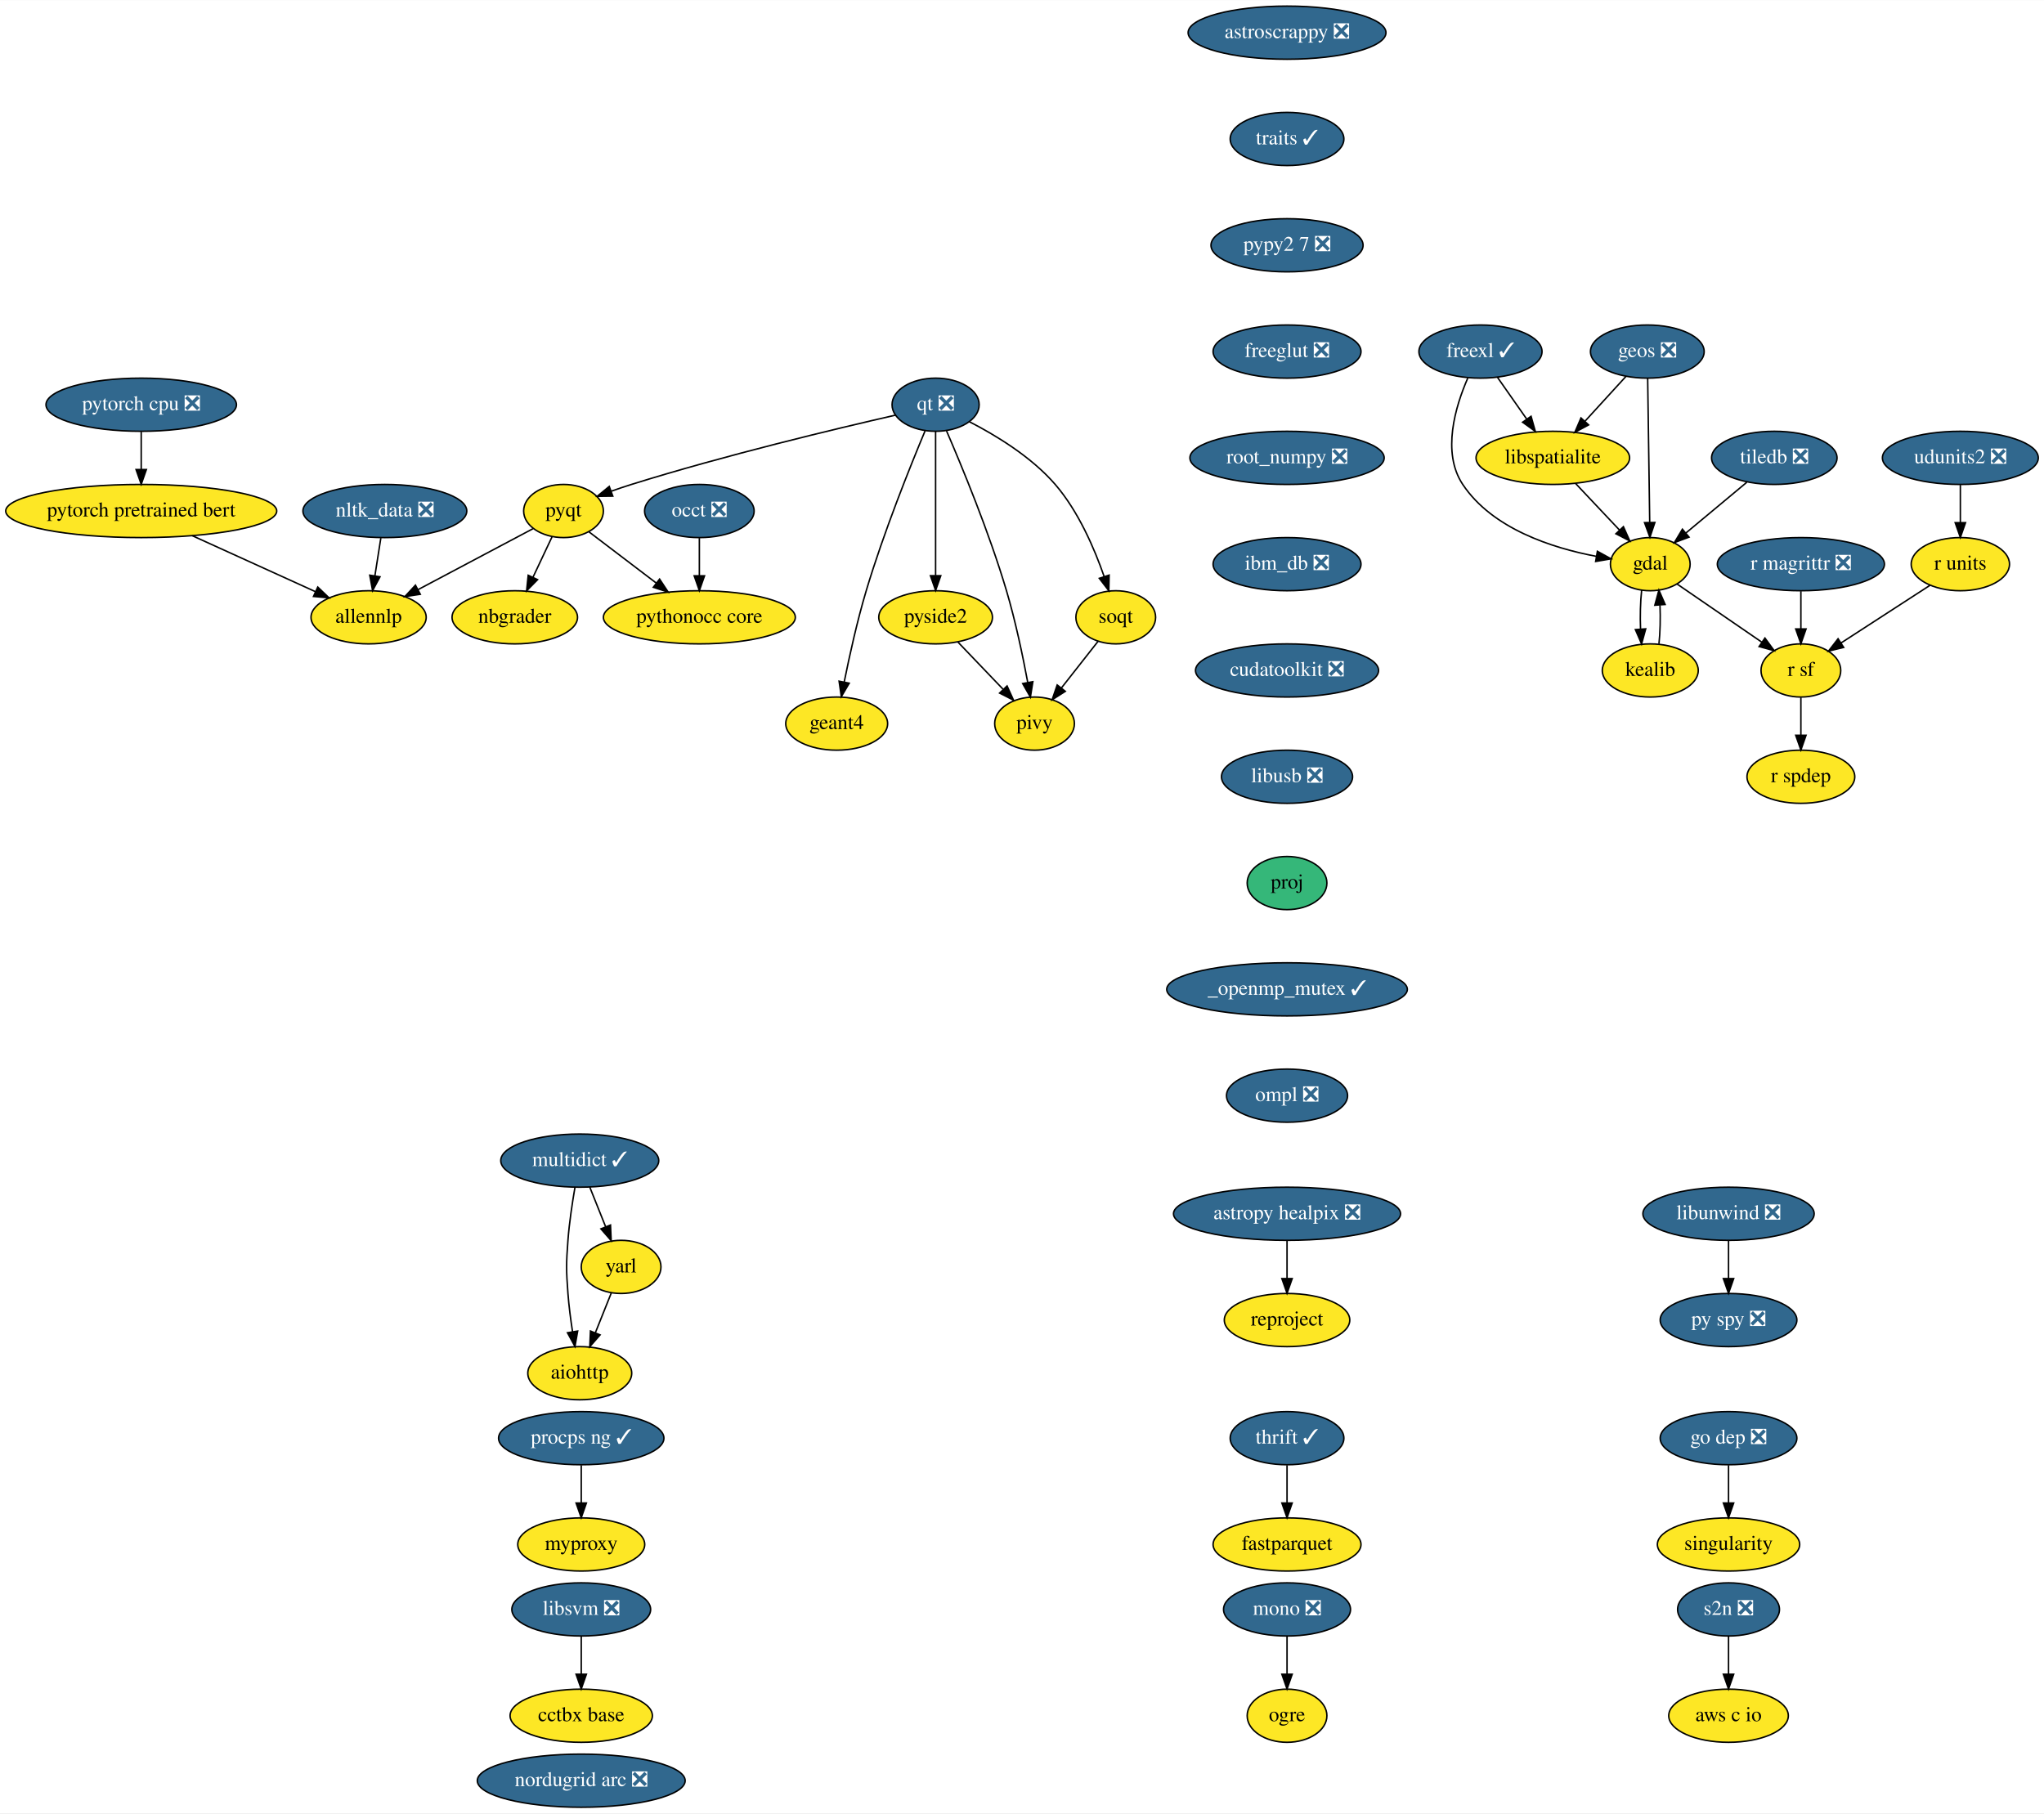
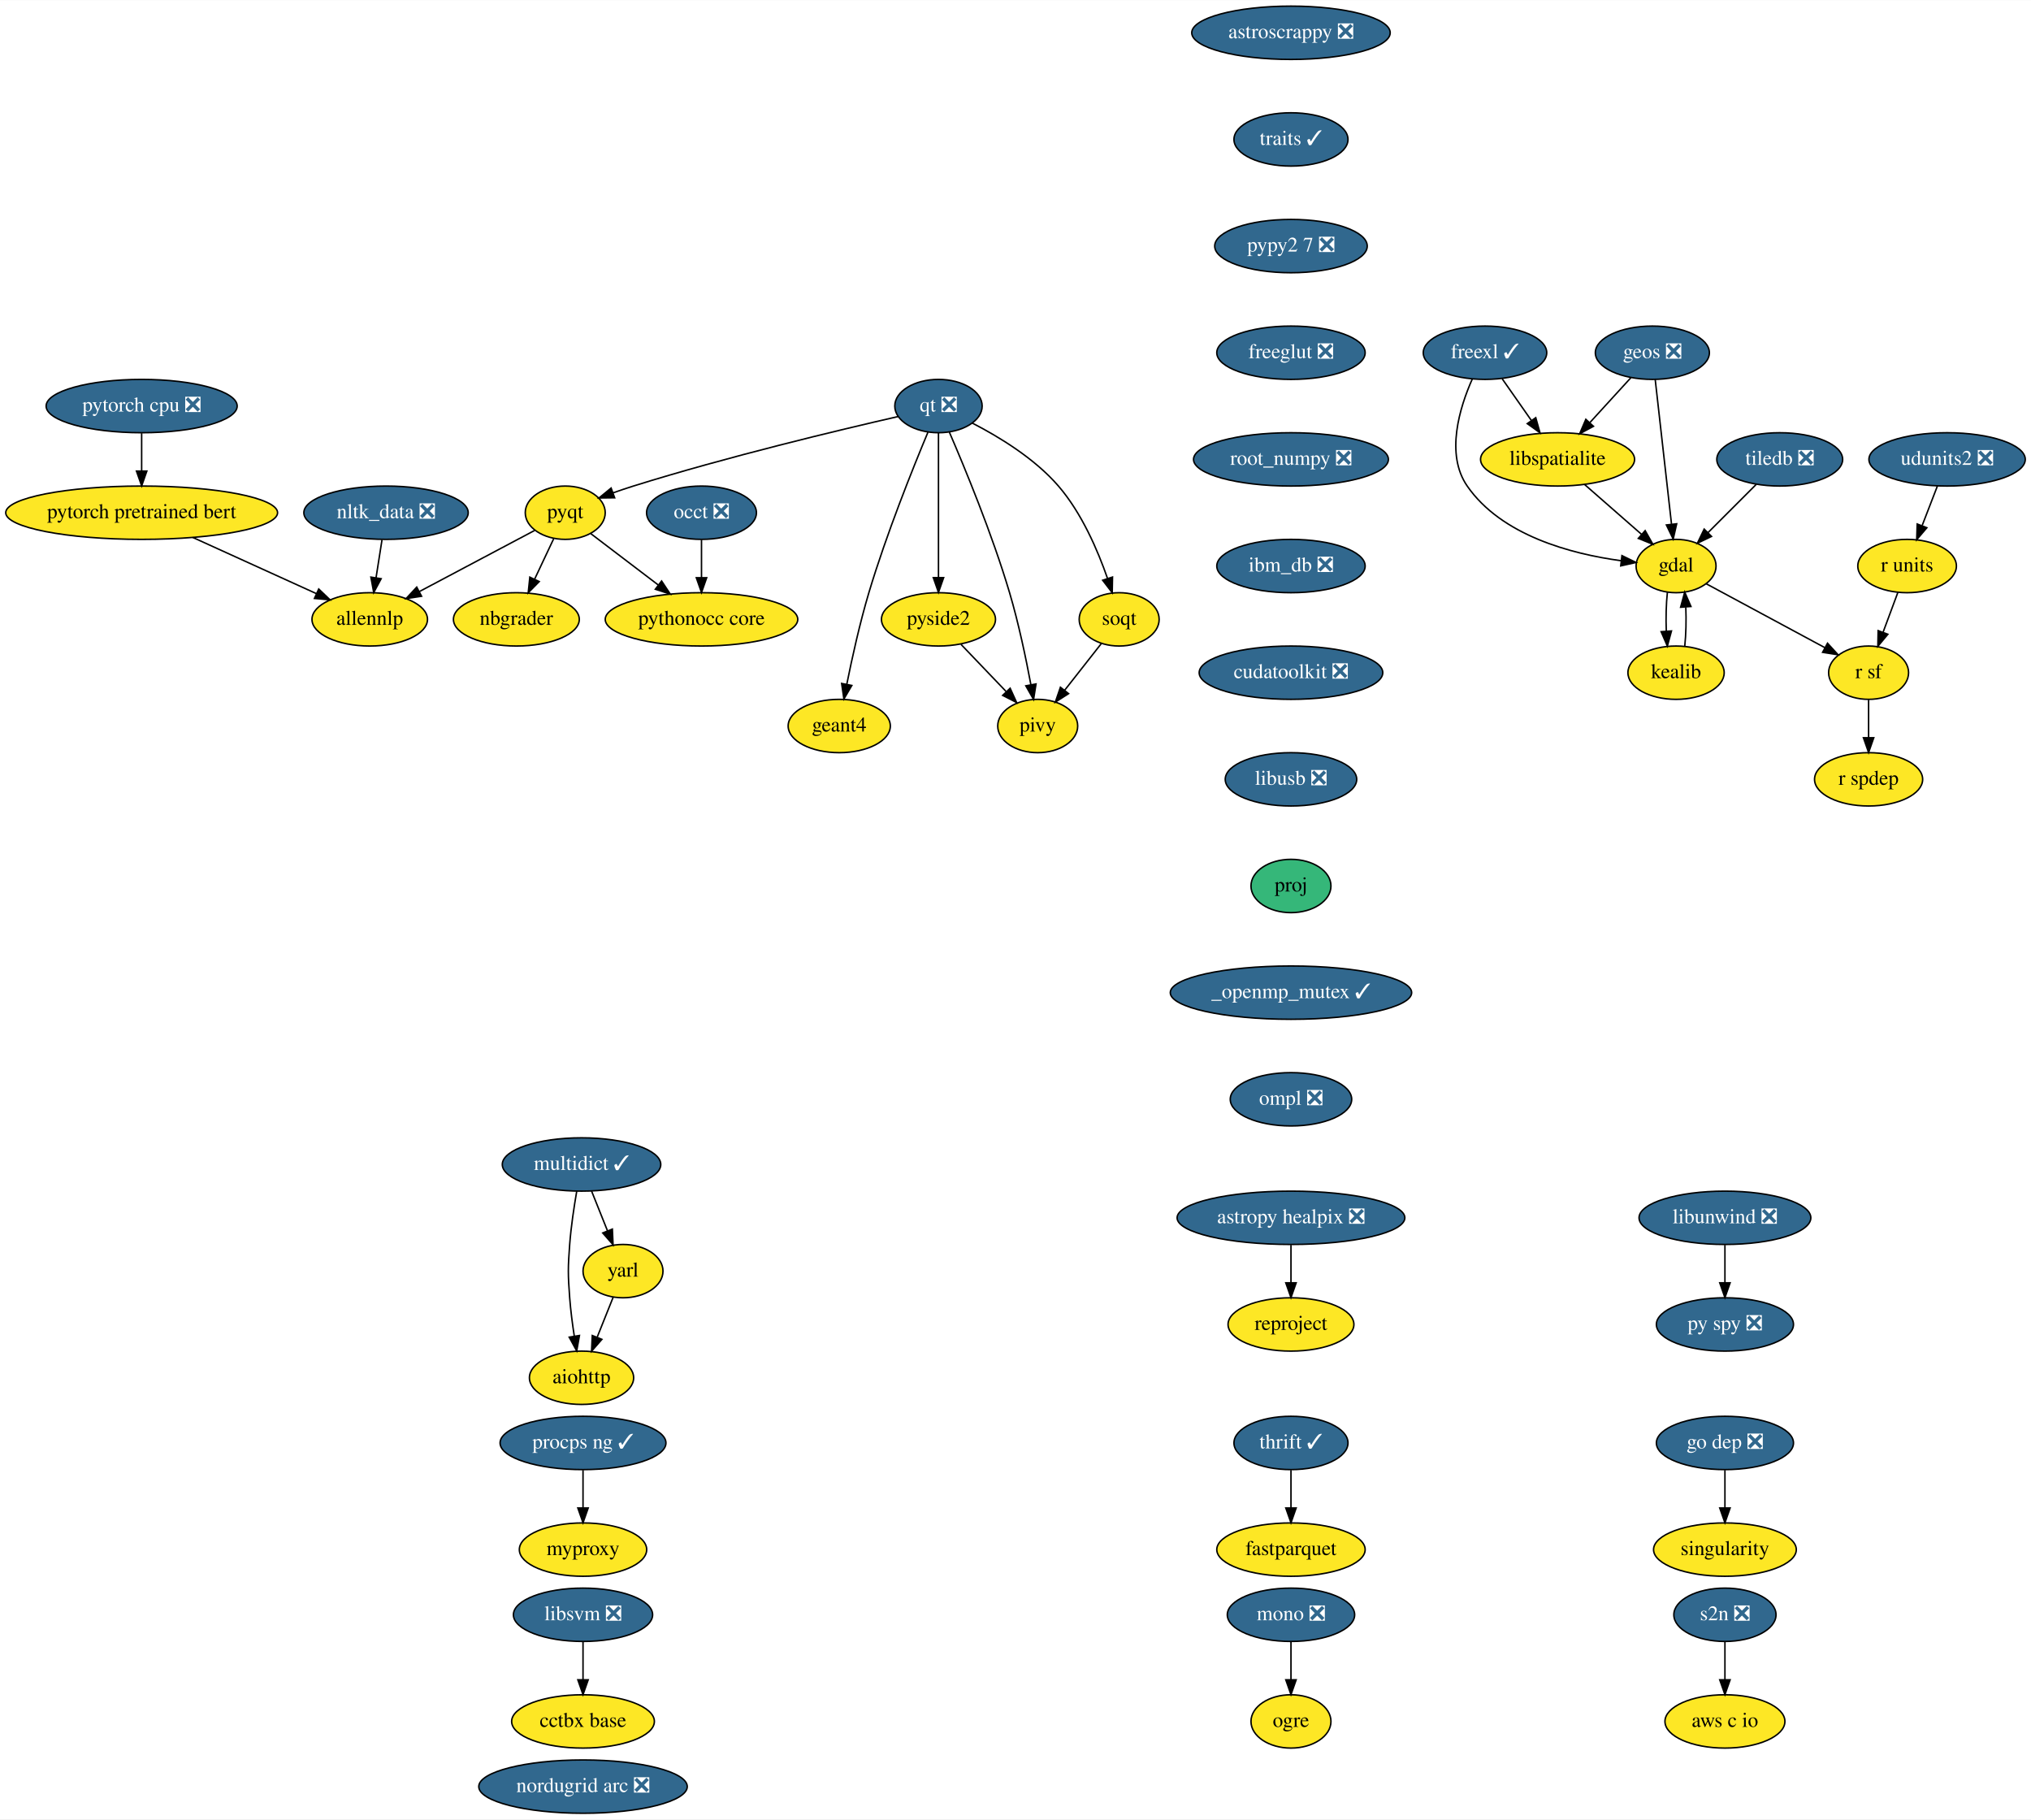
- <svg xmlns="http://www.w3.org/2000/svg" xmlns:xlink="http://www.w3.org/1999/xlink" width="1384pt" height="1228pt" viewBox="0.00 0.00 1384.29 1228.00">
+ <svg xmlns="http://www.w3.org/2000/svg" xmlns:xlink="http://www.w3.org/1999/xlink" width="1371pt" height="1228pt" viewBox="0.00 0.00 1371.29 1228.00">
  <g id="graph0" class="graph" transform="scale(1 1) rotate(0) translate(4 1224)">
-     <polygon fill="white" stroke="transparent" points="-4,4 -4,-1224 1380.29,-1224 1380.29,4 -4,4" />
+     <polygon fill="white" stroke="transparent" points="-4,4 -4,-1224 1367.29,-1224 1367.29,4 -4,4" />
    <g id="node1" class="node">
      <g id="a_node1">
        <a xlink:href="https://github.com/conda-forge/aiohttp-feedstock" xlink:title="aiohttp">
          <ellipse fill="#fde725" stroke="black" cx="388.64" cy="-294" rx="35.19" ry="18" />
          <text text-anchor="middle" x="388.64" y="-290.3" font-family="Times,serif" font-size="14.00">aiohttp</text>
        </a>
      </g>
    </g>
    <g id="node2" class="node">
      <g id="a_node2">
        <a xlink:href="https://github.com/conda-forge/astropy-healpix-feedstock/pull/15" xlink:title="astropy healpix ❎">
          <ellipse fill="#31688e" stroke="black" cx="867.64" cy="-402" rx="76.89" ry="18" />
          <text text-anchor="middle" x="867.64" y="-398.3" font-family="Times,serif" font-size="14.00" fill="white">astropy healpix ❎</text>
        </a>
      </g>
    </g>
    <g id="node3" class="node">
      <g id="a_node3">
        <a xlink:href="https://github.com/conda-forge/reproject-feedstock" xlink:title="reproject">
          <ellipse fill="#fde725" stroke="black" cx="867.64" cy="-330" rx="42.49" ry="18" />
          <text text-anchor="middle" x="867.64" y="-326.3" font-family="Times,serif" font-size="14.00">reproject</text>
        </a>
      </g>
    </g>
    <g id="edge1" class="edge">
      <path fill="none" stroke="black" d="M867.64,-383.7C867.64,-375.98 867.64,-366.71 867.64,-358.11" />
      <polygon fill="black" stroke="black" points="871.14,-358.1 867.64,-348.1 864.14,-358.1 871.14,-358.1" />
    </g>
    <g id="node4" class="node">
      <g id="a_node4">
        <a xlink:href="https://github.com/conda-forge/astroscrappy-feedstock/pull/11" xlink:title="astroscrappy ❎">
          <ellipse fill="#31688e" stroke="black" cx="867.64" cy="-1202" rx="67" ry="18" />
          <text text-anchor="middle" x="867.64" y="-1198.3" font-family="Times,serif" font-size="14.00" fill="white">astroscrappy ❎</text>
        </a>
      </g>
    </g>
    <g id="node5" class="node">
      <g id="a_node5">
        <a xlink:href="https://github.com/conda-forge/traits-feedstock/pull/24" xlink:title="traits ✓">
          <ellipse fill="#31688e" stroke="black" cx="867.64" cy="-1130" rx="38.5" ry="18" />
          <text text-anchor="middle" x="867.64" y="-1126.3" font-family="Times,serif" font-size="14.00" fill="white">traits ✓</text>
        </a>
      </g>
    </g>
-     <g id="node34" class="node">
-       <g id="a_node34">
+     <g id="node33" class="node">
+       <g id="a_node33">
        <a xlink:href="https://github.com/conda-forge/pypy2.7-feedstock/pull/3" xlink:title="pypy2 7 ❎">
          <ellipse fill="#31688e" stroke="black" cx="867.64" cy="-1058" rx="51.5" ry="18" />
          <text text-anchor="middle" x="867.64" y="-1054.3" font-family="Times,serif" font-size="14.00" fill="white">pypy2 7 ❎</text>
        </a>
      </g>
    </g>
    <g id="node6" class="node">
      <g id="a_node6">
        <a xlink:href="https://github.com/conda-forge/fastparquet-feedstock" xlink:title="fastparquet">
          <ellipse fill="#fde725" stroke="black" cx="867.64" cy="-178" rx="50.09" ry="18" />
          <text text-anchor="middle" x="867.64" y="-174.3" font-family="Times,serif" font-size="14.00">fastparquet</text>
        </a>
      </g>
    </g>
    <g id="node7" class="node">
      <g id="a_node7">
        <a xlink:href="https://github.com/conda-forge/freexl-feedstock/pull/22" xlink:title="freexl ✓">
          <ellipse fill="#31688e" stroke="black" cx="998.64" cy="-986" rx="41.69" ry="18" />
          <text text-anchor="middle" x="998.64" y="-982.3" font-family="Times,serif" font-size="14.00" fill="white">freexl ✓</text>
        </a>
      </g>
    </g>
    <g id="node8" class="node">
      <g id="a_node8">
        <a xlink:href="https://github.com/conda-forge/gdal-feedstock" xlink:title="gdal">
-           <ellipse fill="#fde725" stroke="black" cx="1113.64" cy="-842" rx="27" ry="18" />
-           <text text-anchor="middle" x="1113.64" y="-838.3" font-family="Times,serif" font-size="14.00">gdal</text>
+           <ellipse fill="#fde725" stroke="black" cx="1127.64" cy="-842" rx="27" ry="18" />
+           <text text-anchor="middle" x="1127.64" y="-838.3" font-family="Times,serif" font-size="14.00">gdal</text>
        </a>
      </g>
    </g>
    <g id="edge3" class="edge">
-       <path fill="none" stroke="black" d="M990.06,-968.07C981.71,-948.94 972.21,-917.67 986.64,-896 1006.61,-866.03 1047.09,-852.98 1077.01,-847.31" />
-       <polygon fill="black" stroke="black" points="1077.82,-850.72 1087.1,-845.6 1076.65,-843.82 1077.82,-850.72" />
+       <path fill="none" stroke="black" d="M990.08,-968.31C981.56,-949.13 971.73,-917.53 986.64,-896 1009.81,-862.53 1056.94,-850.17 1090.31,-845.62" />
+       <polygon fill="black" stroke="black" points="1091.1,-849.05 1100.62,-844.4 1090.28,-842.1 1091.1,-849.05" />
    </g>
    <g id="node9" class="node">
      <g id="a_node9">
        <a xlink:href="https://github.com/conda-forge/libspatialite-feedstock" xlink:title="libspatialite">
          <ellipse fill="#fde725" stroke="black" cx="1047.64" cy="-914" rx="52" ry="18" />
          <text text-anchor="middle" x="1047.64" y="-910.3" font-family="Times,serif" font-size="14.00">libspatialite</text>
        </a>
      </g>
    </g>
    <g id="edge4" class="edge">
      <path fill="none" stroke="black" d="M1010.25,-968.41C1016.15,-959.99 1023.43,-949.58 1030,-940.2" />
      <polygon fill="black" stroke="black" points="1032.91,-942.16 1035.77,-931.96 1027.17,-938.14 1032.91,-942.16" />
    </g>
    <g id="node10" class="node">
      <g id="a_node10">
        <a xlink:href="https://github.com/conda-forge/kealib-feedstock" xlink:title="kealib">
-           <ellipse fill="#fde725" stroke="black" cx="1113.64" cy="-770" rx="32.5" ry="18" />
-           <text text-anchor="middle" x="1113.64" y="-766.3" font-family="Times,serif" font-size="14.00">kealib</text>
+           <ellipse fill="#fde725" stroke="black" cx="1127.64" cy="-770" rx="32.5" ry="18" />
+           <text text-anchor="middle" x="1127.64" y="-766.3" font-family="Times,serif" font-size="14.00">kealib</text>
        </a>
      </g>
    </g>
    <g id="edge5" class="edge">
-       <path fill="none" stroke="black" d="M1107.8,-824.41C1106.94,-816.51 1106.69,-806.85 1107.05,-797.94" />
-       <polygon fill="black" stroke="black" points="1110.55,-798.18 1107.76,-787.96 1103.56,-797.68 1110.55,-798.18" />
+       <path fill="none" stroke="black" d="M1121.8,-824.41C1120.94,-816.51 1120.69,-806.85 1121.05,-797.94" />
+       <polygon fill="black" stroke="black" points="1124.55,-798.18 1121.76,-787.96 1117.56,-797.68 1124.55,-798.18" />
    </g>
    <g id="node11" class="node">
      <g id="a_node11">
        <a xlink:href="https://github.com/conda-forge/r-sf-feedstock" xlink:title="r sf">
-           <ellipse fill="#fde725" stroke="black" cx="1215.64" cy="-770" rx="27" ry="18" />
-           <text text-anchor="middle" x="1215.64" y="-766.3" font-family="Times,serif" font-size="14.00">r sf</text>
+           <ellipse fill="#fde725" stroke="black" cx="1257.64" cy="-770" rx="27" ry="18" />
+           <text text-anchor="middle" x="1257.64" y="-766.3" font-family="Times,serif" font-size="14.00">r sf</text>
        </a>
      </g>
    </g>
    <g id="edge6" class="edge">
-       <path fill="none" stroke="black" d="M1131.88,-828.49C1147.83,-817.54 1171.21,-801.49 1189.21,-789.14" />
-       <polygon fill="black" stroke="black" points="1191.3,-791.95 1197.56,-783.41 1187.34,-786.18 1191.3,-791.95" />
+       <path fill="none" stroke="black" d="M1147.95,-830.06C1169.48,-818.47 1203.69,-800.05 1228.18,-786.86" />
+       <polygon fill="black" stroke="black" points="1229.9,-789.91 1237.04,-782.09 1226.58,-783.75 1229.9,-789.91" />
    </g>
    <g id="edge7" class="edge">
-       <path fill="none" stroke="black" d="M1062.95,-896.76C1071.81,-887.37 1083.09,-875.41 1092.75,-865.15" />
-       <polygon fill="black" stroke="black" points="1095.45,-867.39 1099.77,-857.72 1090.36,-862.59 1095.45,-867.39" />
+       <path fill="none" stroke="black" d="M1065.8,-897.12C1077.22,-887.12 1092.06,-874.13 1104.35,-863.38" />
+       <polygon fill="black" stroke="black" points="1106.77,-865.91 1111.99,-856.7 1102.16,-860.65 1106.77,-865.91" />
    </g>
    <g id="edge8" class="edge">
-       <path fill="none" stroke="black" d="M1119.52,-787.96C1120.36,-795.83 1120.59,-805.37 1120.22,-814.19" />
-       <polygon fill="black" stroke="black" points="1116.72,-814.18 1119.48,-824.41 1123.7,-814.69 1116.72,-814.18" />
+       <path fill="none" stroke="black" d="M1133.52,-787.96C1134.36,-795.83 1134.59,-805.37 1134.22,-814.19" />
+       <polygon fill="black" stroke="black" points="1130.72,-814.18 1133.48,-824.41 1137.7,-814.69 1130.72,-814.18" />
    </g>
    <g id="node12" class="node">
      <g id="a_node12">
        <a xlink:href="https://github.com/conda-forge/r-spdep-feedstock" xlink:title="r spdep">
-           <ellipse fill="#fde725" stroke="black" cx="1215.64" cy="-698" rx="36.5" ry="18" />
-           <text text-anchor="middle" x="1215.64" y="-694.3" font-family="Times,serif" font-size="14.00">r spdep</text>
+           <ellipse fill="#fde725" stroke="black" cx="1257.64" cy="-698" rx="36.5" ry="18" />
+           <text text-anchor="middle" x="1257.64" y="-694.3" font-family="Times,serif" font-size="14.00">r spdep</text>
        </a>
      </g>
    </g>
    <g id="edge9" class="edge">
-       <path fill="none" stroke="black" d="M1215.64,-751.7C1215.64,-743.98 1215.64,-734.71 1215.64,-726.11" />
-       <polygon fill="black" stroke="black" points="1219.14,-726.1 1215.64,-716.1 1212.14,-726.1 1219.14,-726.1" />
+       <path fill="none" stroke="black" d="M1257.64,-751.7C1257.64,-743.98 1257.64,-734.71 1257.64,-726.11" />
+       <polygon fill="black" stroke="black" points="1261.14,-726.1 1257.64,-716.1 1254.14,-726.1 1261.14,-726.1" />
    </g>
    <g id="node13" class="node">
      <g id="a_node13">
        <a xlink:href="https://github.com/conda-forge/geos-feedstock/pull/47" xlink:title="geos ❎">
          <ellipse fill="#31688e" stroke="black" cx="1111.64" cy="-986" rx="38.5" ry="18" />
          <text text-anchor="middle" x="1111.64" y="-982.3" font-family="Times,serif" font-size="14.00" fill="white">geos ❎</text>
        </a>
      </g>
    </g>
    <g id="edge10" class="edge">
-       <path fill="none" stroke="black" d="M1111.88,-967.87C1112.22,-943.67 1112.85,-899.21 1113.26,-870.39" />
-       <polygon fill="black" stroke="black" points="1116.76,-870.24 1113.4,-860.19 1109.76,-870.14 1116.76,-870.24" />
+       <path fill="none" stroke="black" d="M1113.57,-967.87C1116.3,-943.67 1121.31,-899.21 1124.56,-870.39" />
+       <polygon fill="black" stroke="black" points="1128.06,-870.52 1125.71,-860.19 1121.11,-869.73 1128.06,-870.52" />
    </g>
    <g id="edge11" class="edge">
      <path fill="none" stroke="black" d="M1097.12,-969.12C1088.97,-960.2 1078.64,-948.91 1069.53,-938.94" />
      <polygon fill="black" stroke="black" points="1071.88,-936.33 1062.55,-931.31 1066.72,-941.05 1071.88,-936.33" />
    </g>
    <g id="node14" class="node">
      <g id="a_node14">
        <a xlink:href="https://github.com/conda-forge/libunwind-feedstock/pull/14" xlink:title="libunwind ❎">
-           <ellipse fill="#31688e" stroke="black" cx="1166.64" cy="-402" rx="58" ry="18" />
-           <text text-anchor="middle" x="1166.64" y="-398.3" font-family="Times,serif" font-size="14.00" fill="white">libunwind ❎</text>
+           <ellipse fill="#31688e" stroke="black" cx="1160.64" cy="-402" rx="58" ry="18" />
+           <text text-anchor="middle" x="1160.64" y="-398.3" font-family="Times,serif" font-size="14.00" fill="white">libunwind ❎</text>
        </a>
      </g>
    </g>
    <g id="node15" class="node">
      <g id="a_node15">
        <a xlink:href="https://github.com/conda-forge/py-spy-feedstock/pull/11" xlink:title="py spy ❎">
-           <ellipse fill="#31688e" stroke="black" cx="1166.64" cy="-330" rx="46.29" ry="18" />
-           <text text-anchor="middle" x="1166.64" y="-326.3" font-family="Times,serif" font-size="14.00" fill="white">py spy ❎</text>
+           <ellipse fill="#31688e" stroke="black" cx="1160.64" cy="-330" rx="46.29" ry="18" />
+           <text text-anchor="middle" x="1160.64" y="-326.3" font-family="Times,serif" font-size="14.00" fill="white">py spy ❎</text>
        </a>
      </g>
    </g>
    <g id="edge12" class="edge">
-       <path fill="none" stroke="black" d="M1166.64,-383.7C1166.64,-375.98 1166.64,-366.71 1166.64,-358.11" />
-       <polygon fill="black" stroke="black" points="1170.14,-358.1 1166.64,-348.1 1163.14,-358.1 1170.14,-358.1" />
+       <path fill="none" stroke="black" d="M1160.64,-383.7C1160.64,-375.98 1160.64,-366.71 1160.64,-358.11" />
+       <polygon fill="black" stroke="black" points="1164.14,-358.1 1160.64,-348.1 1157.14,-358.1 1164.14,-358.1" />
    </g>
    <g id="node16" class="node">
      <g id="a_node16">
        <a xlink:href="https://github.com/conda-forge/mono-feedstock/pull/18" xlink:title="mono ❎">
          <ellipse fill="#31688e" stroke="black" cx="867.64" cy="-134" rx="43" ry="18" />
          <text text-anchor="middle" x="867.64" y="-130.3" font-family="Times,serif" font-size="14.00" fill="white">mono ❎</text>
        </a>
      </g>
    </g>
    <g id="node17" class="node">
      <g id="a_node17">
        <a xlink:href="https://github.com/conda-forge/ogre-feedstock" xlink:title="ogre">
          <ellipse fill="#fde725" stroke="black" cx="867.64" cy="-62" rx="27" ry="18" />
          <text text-anchor="middle" x="867.64" y="-58.3" font-family="Times,serif" font-size="14.00">ogre</text>
        </a>
      </g>
    </g>
    <g id="edge13" class="edge">
      <path fill="none" stroke="black" d="M867.64,-115.7C867.64,-107.98 867.64,-98.71 867.64,-90.11" />
      <polygon fill="black" stroke="black" points="871.14,-90.1 867.64,-80.1 864.14,-90.1 871.14,-90.1" />
    </g>
    <g id="node18" class="node">
      <g id="a_node18">
        <a xlink:href="https://github.com/conda-forge/multidict-feedstock/pull/29" xlink:title="multidict ✓">
          <ellipse fill="#31688e" stroke="black" cx="388.64" cy="-438" rx="53.5" ry="18" />
          <text text-anchor="middle" x="388.64" y="-434.3" font-family="Times,serif" font-size="14.00" fill="white">multidict ✓</text>
        </a>
      </g>
    </g>
    <g id="edge14" class="edge">
      <path fill="none" stroke="black" d="M385.39,-419.89C383.6,-409.54 381.55,-396.06 380.64,-384 379.44,-368.04 379.44,-363.96 380.64,-348 381.28,-339.52 382.48,-330.34 383.76,-322.04" />
      <polygon fill="black" stroke="black" points="387.23,-322.55 385.39,-312.11 380.32,-321.41 387.23,-322.55" />
    </g>
    <g id="node19" class="node">
      <g id="a_node19">
        <a xlink:href="https://github.com/conda-forge/yarl-feedstock" xlink:title="yarl">
          <ellipse fill="#fde725" stroke="black" cx="416.64" cy="-366" rx="27" ry="18" />
          <text text-anchor="middle" x="416.64" y="-362.3" font-family="Times,serif" font-size="14.00">yarl</text>
        </a>
      </g>
    </g>
    <g id="edge15" class="edge">
      <path fill="none" stroke="black" d="M395.42,-420.05C398.65,-411.97 402.59,-402.12 406.2,-393.11" />
      <polygon fill="black" stroke="black" points="409.46,-394.37 409.93,-383.79 402.96,-391.77 409.46,-394.37" />
    </g>
    <g id="edge16" class="edge">
      <path fill="none" stroke="black" d="M410.01,-348.41C406.78,-340.34 402.81,-330.43 399.18,-321.35" />
      <polygon fill="black" stroke="black" points="402.39,-319.94 395.42,-311.96 395.89,-322.54 402.39,-319.94" />
    </g>
    <g id="node20" class="node">
      <g id="a_node20">
        <a xlink:href="https://github.com/conda-forge/nbgrader-feedstock" xlink:title="nbgrader">
          <ellipse fill="#fde725" stroke="black" cx="344.64" cy="-806" rx="42.49" ry="18" />
          <text text-anchor="middle" x="344.64" y="-802.3" font-family="Times,serif" font-size="14.00">nbgrader</text>
        </a>
      </g>
    </g>
    <g id="node21" class="node">
      <g id="a_node21">
        <a xlink:href="https://github.com/conda-forge/nltk_data-feedstock/pull/5" xlink:title="nltk_data ❎">
          <ellipse fill="#31688e" stroke="black" cx="256.64" cy="-878" rx="55.49" ry="18" />
          <text text-anchor="middle" x="256.64" y="-874.3" font-family="Times,serif" font-size="14.00" fill="white">nltk_data ❎</text>
        </a>
      </g>
    </g>
    <g id="node22" class="node">
      <g id="a_node22">
        <a xlink:href="https://github.com/conda-forge/allennlp-feedstock" xlink:title="allennlp">
          <ellipse fill="#fde725" stroke="black" cx="245.64" cy="-806" rx="39" ry="18" />
          <text text-anchor="middle" x="245.64" y="-802.3" font-family="Times,serif" font-size="14.00">allennlp</text>
        </a>
      </g>
    </g>
    <g id="edge17" class="edge">
      <path fill="none" stroke="black" d="M253.92,-859.7C252.71,-851.98 251.25,-842.71 249.9,-834.11" />
      <polygon fill="black" stroke="black" points="253.34,-833.44 248.33,-824.1 246.42,-834.53 253.34,-833.44" />
    </g>
    <g id="node23" class="node">
      <g id="a_node23">
        <a xlink:href="https://github.com/conda-forge/pyqt-feedstock" xlink:title="pyqt">
          <ellipse fill="#fde725" stroke="black" cx="377.64" cy="-878" rx="27" ry="18" />
          <text text-anchor="middle" x="377.64" y="-874.3" font-family="Times,serif" font-size="14.00">pyqt</text>
        </a>
      </g>
    </g>
    <g id="edge18" class="edge">
      <path fill="none" stroke="black" d="M369.82,-860.41C365.97,-852.25 361.25,-842.22 356.93,-833.07" />
      <polygon fill="black" stroke="black" points="360.07,-831.51 352.64,-823.96 353.73,-834.49 360.07,-831.51" />
    </g>
    <g id="edge19" class="edge">
      <path fill="none" stroke="black" d="M357.02,-866.06C336.19,-855.02 303.66,-837.77 279.13,-824.76" />
      <polygon fill="black" stroke="black" points="280.64,-821.6 270.16,-820 277.36,-827.78 280.64,-821.6" />
    </g>
    <g id="node24" class="node">
      <g id="a_node24">
        <a xlink:href="https://github.com/conda-forge/pythonocc-core-feedstock" xlink:title="pythonocc core">
          <ellipse fill="#fde725" stroke="black" cx="469.64" cy="-806" rx="65" ry="18" />
          <text text-anchor="middle" x="469.64" y="-802.3" font-family="Times,serif" font-size="14.00">pythonocc core</text>
        </a>
      </g>
    </g>
    <g id="edge20" class="edge">
      <path fill="none" stroke="black" d="M394.95,-863.83C407.77,-854.08 425.55,-840.55 440.54,-829.14" />
      <polygon fill="black" stroke="black" points="442.7,-831.9 448.54,-823.06 438.46,-826.33 442.7,-831.9" />
    </g>
    <g id="node25" class="node">
      <g id="a_node25">
        <a xlink:href="https://github.com/conda-forge/qt-feedstock/pull/168" xlink:title="qt ❎">
          <ellipse fill="#31688e" stroke="black" cx="629.64" cy="-950" rx="29.5" ry="18" />
          <text text-anchor="middle" x="629.64" y="-946.3" font-family="Times,serif" font-size="14.00" fill="white">qt ❎</text>
        </a>
      </g>
    </g>
    <g id="edge21" class="edge">
      <path fill="none" stroke="black" d="M602.4,-942.93C562.73,-933.87 486.91,-915.77 423.64,-896 419.23,-894.62 414.61,-893.06 410.08,-891.46" />
      <polygon fill="black" stroke="black" points="411.01,-888.07 400.41,-887.94 408.61,-894.65 411.01,-888.07" />
    </g>
    <g id="node26" class="node">
      <g id="a_node26">
        <a xlink:href="https://github.com/conda-forge/pivy-feedstock" xlink:title="pivy">
          <ellipse fill="#fde725" stroke="black" cx="696.64" cy="-734" rx="27" ry="18" />
          <text text-anchor="middle" x="696.64" y="-730.3" font-family="Times,serif" font-size="14.00">pivy</text>
        </a>
      </g>
    </g>
    <g id="edge22" class="edge">
      <path fill="none" stroke="black" d="M637.02,-932.31C647.26,-908.61 665.87,-863.67 677.64,-824 683.74,-803.46 688.71,-779.7 692.03,-761.9" />
      <polygon fill="black" stroke="black" points="695.5,-762.39 693.84,-751.93 688.61,-761.14 695.5,-762.39" />
    </g>
    <g id="node27" class="node">
      <g id="a_node27">
        <a xlink:href="https://github.com/conda-forge/pyside2-feedstock" xlink:title="pyside2">
          <ellipse fill="#fde725" stroke="black" cx="629.64" cy="-806" rx="38.5" ry="18" />
          <text text-anchor="middle" x="629.64" y="-802.3" font-family="Times,serif" font-size="14.00">pyside2</text>
        </a>
      </g>
    </g>
    <g id="edge23" class="edge">
      <path fill="none" stroke="black" d="M629.64,-931.87C629.64,-907.67 629.64,-863.21 629.64,-834.39" />
      <polygon fill="black" stroke="black" points="633.14,-834.19 629.64,-824.19 626.14,-834.19 633.14,-834.19" />
    </g>
    <g id="node28" class="node">
      <g id="a_node28">
        <a xlink:href="https://github.com/conda-forge/soqt-feedstock" xlink:title="soqt">
          <ellipse fill="#fde725" stroke="black" cx="751.64" cy="-806" rx="27" ry="18" />
          <text text-anchor="middle" x="751.64" y="-802.3" font-family="Times,serif" font-size="14.00">soqt</text>
        </a>
      </g>
    </g>
    <g id="edge24" class="edge">
      <path fill="none" stroke="black" d="M652.42,-938.53C670.2,-929.41 694.51,-914.71 710.64,-896 726.37,-877.76 737.24,-852.48 743.81,-833.52" />
      <polygon fill="black" stroke="black" points="747.15,-834.58 746.95,-823.99 740.5,-832.4 747.15,-834.58" />
    </g>
    <g id="node29" class="node">
      <g id="a_node29">
        <a xlink:href="https://github.com/conda-forge/geant4-feedstock" xlink:title="geant4">
          <ellipse fill="#fde725" stroke="black" cx="562.64" cy="-734" rx="34.5" ry="18" />
          <text text-anchor="middle" x="562.64" y="-730.3" font-family="Times,serif" font-size="14.00">geant4</text>
        </a>
      </g>
    </g>
    <g id="edge25" class="edge">
      <path fill="none" stroke="black" d="M622.5,-932.27C612.56,-908.53 594.46,-863.54 582.64,-824 576.53,-803.55 571.31,-779.96 567.74,-762.21" />
      <polygon fill="black" stroke="black" points="571.14,-761.38 565.78,-752.24 564.27,-762.73 571.14,-761.38" />
    </g>
    <g id="edge26" class="edge">
      <path fill="none" stroke="black" d="M644.85,-789.12C653.83,-779.73 665.35,-767.7 675.24,-757.36" />
      <polygon fill="black" stroke="black" points="678.03,-759.51 682.41,-749.86 672.97,-754.67 678.03,-759.51" />
    </g>
    <g id="edge27" class="edge">
      <path fill="none" stroke="black" d="M739.71,-789.81C732.43,-780.55 722.98,-768.52 714.79,-758.09" />
      <polygon fill="black" stroke="black" points="717.48,-755.86 708.55,-750.16 711.98,-760.18 717.48,-755.86" />
    </g>
    <g id="node30" class="node">
      <g id="a_node30">
-         <a xlink:href="https://github.com/conda-forge/r-magrittr-feedstock/pull/10" xlink:title="r magrittr ❎">
-           <ellipse fill="#31688e" stroke="black" cx="1215.64" cy="-842" rx="56.59" ry="18" />
-           <text text-anchor="middle" x="1215.64" y="-838.3" font-family="Times,serif" font-size="14.00" fill="white">r magrittr ❎</text>
+         <a xlink:href="https://github.com/conda-forge/r-units-feedstock" xlink:title="r units">
+           <ellipse fill="#fde725" stroke="black" cx="1283.64" cy="-842" rx="33.29" ry="18" />
+           <text text-anchor="middle" x="1283.64" y="-838.3" font-family="Times,serif" font-size="14.00">r units</text>
        </a>
      </g>
    </g>
    <g id="edge28" class="edge">
-       <path fill="none" stroke="black" d="M1215.64,-823.7C1215.64,-815.98 1215.64,-806.71 1215.64,-798.11" />
-       <polygon fill="black" stroke="black" points="1219.14,-798.1 1215.64,-788.1 1212.14,-798.1 1219.14,-798.1" />
+       <path fill="none" stroke="black" d="M1277.35,-824.05C1274.38,-816.06 1270.76,-806.33 1267.45,-797.4" />
+       <polygon fill="black" stroke="black" points="1270.64,-795.94 1263.88,-787.79 1264.08,-798.38 1270.64,-795.94" />
    </g>
    <g id="node31" class="node">
      <g id="a_node31">
-         <a xlink:href="https://github.com/conda-forge/r-units-feedstock" xlink:title="r units">
-           <ellipse fill="#fde725" stroke="black" cx="1323.64" cy="-842" rx="33.29" ry="18" />
-           <text text-anchor="middle" x="1323.64" y="-838.3" font-family="Times,serif" font-size="14.00">r units</text>
-         </a>
-       </g>
-     </g>
-     <g id="edge29" class="edge">
-       <path fill="none" stroke="black" d="M1303.07,-827.67C1285.96,-816.57 1261.45,-800.69 1242.73,-788.56" />
-       <polygon fill="black" stroke="black" points="1244.62,-785.61 1234.33,-783.11 1240.82,-791.49 1244.62,-785.61" />
+         <a xlink:href="https://github.com/conda-forge/singularity-feedstock" xlink:title="singularity">
+           <ellipse fill="#fde725" stroke="black" cx="1160.64" cy="-178" rx="48.19" ry="18" />
+           <text text-anchor="middle" x="1160.64" y="-174.3" font-family="Times,serif" font-size="14.00">singularity</text>
+         </a>
+       </g>
    </g>
    <g id="node32" class="node">
      <g id="a_node32">
-         <a xlink:href="https://github.com/conda-forge/singularity-feedstock" xlink:title="singularity">
-           <ellipse fill="#fde725" stroke="black" cx="1166.64" cy="-178" rx="48.19" ry="18" />
-           <text text-anchor="middle" x="1166.64" y="-174.3" font-family="Times,serif" font-size="14.00">singularity</text>
-         </a>
-       </g>
-     </g>
-     <g id="node33" class="node">
-       <g id="a_node33">
        <a xlink:href="https://github.com/conda-forge/thrift-feedstock/pull/17" xlink:title="thrift ✓">
          <ellipse fill="#31688e" stroke="black" cx="867.64" cy="-250" rx="38.5" ry="18" />
          <text text-anchor="middle" x="867.64" y="-246.3" font-family="Times,serif" font-size="14.00" fill="white">thrift ✓</text>
        </a>
      </g>
    </g>
-     <g id="edge30" class="edge">
+     <g id="edge29" class="edge">
      <path fill="none" stroke="black" d="M867.64,-231.7C867.64,-223.98 867.64,-214.71 867.64,-206.11" />
      <polygon fill="black" stroke="black" points="871.14,-206.1 867.64,-196.1 864.14,-206.1 871.14,-206.1" />
    </g>
-     <g id="node36" class="node">
-       <g id="a_node36">
+     <g id="node35" class="node">
+       <g id="a_node35">
        <a xlink:href="https://github.com/conda-forge/freeglut-feedstock/pull/22" xlink:title="freeglut ❎">
          <ellipse fill="#31688e" stroke="black" cx="867.64" cy="-986" rx="50.09" ry="18" />
          <text text-anchor="middle" x="867.64" y="-982.3" font-family="Times,serif" font-size="14.00" fill="white">freeglut ❎</text>
        </a>
      </g>
    </g>
-     <g id="node35" class="node">
-       <g id="a_node35">
+     <g id="node34" class="node">
+       <g id="a_node34">
        <a xlink:href="https://github.com/conda-forge/udunits2-feedstock/pull/32" xlink:title="udunits2 ❎">
-           <ellipse fill="#31688e" stroke="black" cx="1323.64" cy="-914" rx="52.79" ry="18" />
-           <text text-anchor="middle" x="1323.64" y="-910.3" font-family="Times,serif" font-size="14.00" fill="white">udunits2 ❎</text>
-         </a>
-       </g>
-     </g>
-     <g id="edge32" class="edge">
-       <path fill="none" stroke="black" d="M1323.64,-895.7C1323.64,-887.98 1323.64,-878.71 1323.64,-870.11" />
-       <polygon fill="black" stroke="black" points="1327.14,-870.1 1323.64,-860.1 1320.14,-870.1 1327.14,-870.1" />
-     </g>
-     <g id="node40" class="node">
-       <g id="a_node40">
+           <ellipse fill="#31688e" stroke="black" cx="1310.64" cy="-914" rx="52.79" ry="18" />
+           <text text-anchor="middle" x="1310.64" y="-910.3" font-family="Times,serif" font-size="14.00" fill="white">udunits2 ❎</text>
+         </a>
+       </g>
+     </g>
+     <g id="edge31" class="edge">
+       <path fill="none" stroke="black" d="M1304.11,-896.05C1301.02,-888.06 1297.27,-878.33 1293.82,-869.4" />
+       <polygon fill="black" stroke="black" points="1296.98,-867.86 1290.12,-859.79 1290.45,-870.38 1296.98,-867.86" />
+     </g>
+     <g id="node39" class="node">
+       <g id="a_node39">
        <a xlink:href="https://github.com/conda-forge/root_numpy-feedstock/pull/17" xlink:title="root_numpy ❎">
          <ellipse fill="#31688e" stroke="black" cx="867.64" cy="-914" rx="65.79" ry="18" />
          <text text-anchor="middle" x="867.64" y="-910.3" font-family="Times,serif" font-size="14.00" fill="white">root_numpy ❎</text>
        </a>
      </g>
    </g>
-     <g id="node37" class="node">
-       <g id="a_node37">
+     <g id="node36" class="node">
+       <g id="a_node36">
        <a xlink:href="https://github.com/conda-forge/tiledb-feedstock/pull/80" xlink:title="tiledb ❎">
          <ellipse fill="#31688e" stroke="black" cx="1197.64" cy="-914" rx="42.49" ry="18" />
          <text text-anchor="middle" x="1197.64" y="-910.3" font-family="Times,serif" font-size="14.00" fill="white">tiledb ❎</text>
        </a>
      </g>
    </g>
-     <g id="edge34" class="edge">
-       <path fill="none" stroke="black" d="M1179,-897.46C1166.83,-887.32 1150.83,-873.99 1137.7,-863.05" />
-       <polygon fill="black" stroke="black" points="1139.89,-860.31 1129.96,-856.6 1135.4,-865.69 1139.89,-860.31" />
-     </g>
-     <g id="node38" class="node">
-       <g id="a_node38">
+     <g id="edge33" class="edge">
+       <path fill="none" stroke="black" d="M1181.76,-897.12C1172.15,-887.51 1159.77,-875.13 1149.28,-864.63" />
+       <polygon fill="black" stroke="black" points="1151.58,-861.99 1142.03,-857.39 1146.63,-866.94 1151.58,-861.99" />
+     </g>
+     <g id="node37" class="node">
+       <g id="a_node37">
        <a xlink:href="https://github.com/conda-forge/libsvm-feedstock/pull/16" xlink:title="libsvm ❎">
          <ellipse fill="#31688e" stroke="black" cx="389.64" cy="-134" rx="47" ry="18" />
          <text text-anchor="middle" x="389.64" y="-130.3" font-family="Times,serif" font-size="14.00" fill="white">libsvm ❎</text>
        </a>
      </g>
    </g>
-     <g id="node39" class="node">
-       <g id="a_node39">
+     <g id="node38" class="node">
+       <g id="a_node38">
        <a xlink:href="https://github.com/conda-forge/cctbx-base-feedstock" xlink:title="cctbx base">
          <ellipse fill="#fde725" stroke="black" cx="389.64" cy="-62" rx="48.19" ry="18" />
          <text text-anchor="middle" x="389.64" y="-58.3" font-family="Times,serif" font-size="14.00">cctbx base</text>
        </a>
      </g>
    </g>
-     <g id="edge35" class="edge">
+     <g id="edge34" class="edge">
      <path fill="none" stroke="black" d="M389.64,-115.7C389.64,-107.98 389.64,-98.71 389.64,-90.11" />
      <polygon fill="black" stroke="black" points="393.14,-90.1 389.64,-80.1 386.14,-90.1 393.14,-90.1" />
    </g>
-     <g id="node42" class="node">
-       <g id="a_node42">
+     <g id="node41" class="node">
+       <g id="a_node41">
        <a xlink:href="https://github.com/conda-forge/ibm_db-feedstock/pull/10" xlink:title="ibm_db ❎">
          <ellipse fill="#31688e" stroke="black" cx="867.64" cy="-842" rx="50.09" ry="18" />
          <text text-anchor="middle" x="867.64" y="-838.3" font-family="Times,serif" font-size="14.00" fill="white">ibm_db ❎</text>
        </a>
      </g>
    </g>
-     <g id="node41" class="node">
-       <g id="a_node41">
+     <g id="node40" class="node">
+       <g id="a_node40">
        <a xlink:href="https://github.com/conda-forge/occt-feedstock/pull/59" xlink:title="occt ❎">
          <ellipse fill="#31688e" stroke="black" cx="469.64" cy="-878" rx="37.09" ry="18" />
          <text text-anchor="middle" x="469.64" y="-874.3" font-family="Times,serif" font-size="14.00" fill="white">occt ❎</text>
        </a>
      </g>
    </g>
-     <g id="edge37" class="edge">
+     <g id="edge36" class="edge">
      <path fill="none" stroke="black" d="M469.64,-859.7C469.64,-851.98 469.64,-842.71 469.64,-834.11" />
      <polygon fill="black" stroke="black" points="473.14,-834.1 469.64,-824.1 466.14,-834.1 473.14,-834.1" />
    </g>
-     <g id="node48" class="node">
-       <g id="a_node48">
+     <g id="node47" class="node">
+       <g id="a_node47">
        <a xlink:href="https://github.com/conda-forge/cudatoolkit-feedstock/pull/4" xlink:title="cudatoolkit ❎">
          <ellipse fill="#31688e" stroke="black" cx="867.64" cy="-770" rx="61.99" ry="18" />
          <text text-anchor="middle" x="867.64" y="-766.3" font-family="Times,serif" font-size="14.00" fill="white">cudatoolkit ❎</text>
        </a>
      </g>
    </g>
-     <g id="node43" class="node">
-       <g id="a_node43">
+     <g id="node42" class="node">
+       <g id="a_node42">
        <a xlink:href="https://github.com/conda-forge/pytorch-pretrained-bert-feedstock" xlink:title="pytorch pretrained bert">
          <ellipse fill="#fde725" stroke="black" cx="91.64" cy="-878" rx="91.78" ry="18" />
          <text text-anchor="middle" x="91.64" y="-874.3" font-family="Times,serif" font-size="14.00">pytorch pretrained bert</text>
        </a>
      </g>
    </g>
-     <g id="edge39" class="edge">
+     <g id="edge38" class="edge">
      <path fill="none" stroke="black" d="M126.2,-861.29C151.05,-850 184.47,-834.8 209.65,-823.36" />
      <polygon fill="black" stroke="black" points="211.2,-826.5 218.85,-819.18 208.3,-820.13 211.2,-826.5" />
    </g>
-     <g id="node44" class="node">
-       <g id="a_node44">
+     <g id="node43" class="node">
+       <g id="a_node43">
        <a xlink:href="https://github.com/conda-forge/pytorch-cpu-feedstock/pull/18" xlink:title="pytorch cpu ❎">
          <ellipse fill="#31688e" stroke="black" cx="91.64" cy="-950" rx="64.5" ry="18" />
          <text text-anchor="middle" x="91.64" y="-946.3" font-family="Times,serif" font-size="14.00" fill="white">pytorch cpu ❎</text>
        </a>
      </g>
    </g>
-     <g id="edge40" class="edge">
+     <g id="edge39" class="edge">
      <path fill="none" stroke="black" d="M91.64,-931.7C91.64,-923.98 91.64,-914.71 91.64,-906.11" />
      <polygon fill="black" stroke="black" points="95.14,-906.1 91.64,-896.1 88.14,-906.1 95.14,-906.1" />
    </g>
+     <g id="node44" class="node">
+       <g id="a_node44">
+         <a xlink:href="https://github.com/conda-forge/go-dep-feedstock/pull/12" xlink:title="go dep ❎">
+           <ellipse fill="#31688e" stroke="black" cx="1160.64" cy="-250" rx="46.29" ry="18" />
+           <text text-anchor="middle" x="1160.64" y="-246.3" font-family="Times,serif" font-size="14.00" fill="white">go dep ❎</text>
+         </a>
+       </g>
+     </g>
+     <g id="edge40" class="edge">
+       <path fill="none" stroke="black" d="M1160.64,-231.7C1160.64,-223.98 1160.64,-214.71 1160.64,-206.11" />
+       <polygon fill="black" stroke="black" points="1164.14,-206.1 1160.64,-196.1 1157.14,-206.1 1164.14,-206.1" />
+     </g>
    <g id="node45" class="node">
      <g id="a_node45">
-         <a xlink:href="https://github.com/conda-forge/go-dep-feedstock/pull/12" xlink:title="go dep ❎">
-           <ellipse fill="#31688e" stroke="black" cx="1166.64" cy="-250" rx="46.29" ry="18" />
-           <text text-anchor="middle" x="1166.64" y="-246.3" font-family="Times,serif" font-size="14.00" fill="white">go dep ❎</text>
-         </a>
-       </g>
-     </g>
-     <g id="edge41" class="edge">
-       <path fill="none" stroke="black" d="M1166.64,-231.7C1166.64,-223.98 1166.64,-214.71 1166.64,-206.11" />
-       <polygon fill="black" stroke="black" points="1170.14,-206.1 1166.64,-196.1 1163.14,-206.1 1170.14,-206.1" />
-     </g>
-     <g id="node46" class="node">
-       <g id="a_node46">
        <a xlink:href="https://github.com/conda-forge/procps-ng-feedstock/pull/3" xlink:title="procps ng ✓">
          <ellipse fill="#31688e" stroke="black" cx="389.64" cy="-250" rx="56" ry="18" />
          <text text-anchor="middle" x="389.64" y="-246.3" font-family="Times,serif" font-size="14.00" fill="white">procps ng ✓</text>
        </a>
      </g>
    </g>
-     <g id="node47" class="node">
-       <g id="a_node47">
+     <g id="node46" class="node">
+       <g id="a_node46">
        <a xlink:href="https://github.com/conda-forge/myproxy-feedstock" xlink:title="myproxy">
          <ellipse fill="#fde725" stroke="black" cx="389.64" cy="-178" rx="43" ry="18" />
          <text text-anchor="middle" x="389.64" y="-174.3" font-family="Times,serif" font-size="14.00">myproxy</text>
        </a>
      </g>
    </g>
-     <g id="edge42" class="edge">
+     <g id="edge41" class="edge">
      <path fill="none" stroke="black" d="M389.64,-231.7C389.64,-223.98 389.64,-214.71 389.64,-206.11" />
      <polygon fill="black" stroke="black" points="393.14,-206.1 389.64,-196.1 386.14,-206.1 393.14,-206.1" />
    </g>
-     <g id="node49" class="node">
-       <g id="a_node49">
+     <g id="node48" class="node">
+       <g id="a_node48">
        <a xlink:href="https://github.com/conda-forge/libusb-feedstock/pull/6" xlink:title="libusb ❎">
          <ellipse fill="#31688e" stroke="black" cx="867.64" cy="-698" rx="44.39" ry="18" />
          <text text-anchor="middle" x="867.64" y="-694.3" font-family="Times,serif" font-size="14.00" fill="white">libusb ❎</text>
        </a>
      </g>
    </g>
-     <g id="node50" class="node">
-       <g id="a_node50">
+     <g id="node49" class="node">
+       <g id="a_node49">
        <a xlink:href="https://github.com/conda-forge/proj-feedstock" xlink:title="proj">
          <ellipse fill="#35b779" stroke="black" cx="867.64" cy="-626" rx="27" ry="18" />
          <text text-anchor="middle" x="867.64" y="-622.3" font-family="Times,serif" font-size="14.00">proj</text>
        </a>
      </g>
    </g>
-     <g id="node51" class="node">
-       <g id="a_node51">
+     <g id="node50" class="node">
+       <g id="a_node50">
        <a xlink:href="https://github.com/conda-forge/_openmp_mutex-feedstock/pull/5" xlink:title="_openmp_mutex ✓">
          <ellipse fill="#31688e" stroke="black" cx="867.64" cy="-554" rx="81.49" ry="18" />
          <text text-anchor="middle" x="867.64" y="-550.3" font-family="Times,serif" font-size="14.00" fill="white">_openmp_mutex ✓</text>
        </a>
      </g>
    </g>
-     <g id="node52" class="node">
-       <g id="a_node52">
+     <g id="node51" class="node">
+       <g id="a_node51">
        <a xlink:href="https://github.com/conda-forge/ompl-feedstock/pull/8" xlink:title="ompl ❎">
          <ellipse fill="#31688e" stroke="black" cx="867.64" cy="-482" rx="41" ry="18" />
          <text text-anchor="middle" x="867.64" y="-478.3" font-family="Times,serif" font-size="14.00" fill="white">ompl ❎</text>
        </a>
      </g>
    </g>
-     <g id="node53" class="node">
-       <g id="a_node53">
+     <g id="node52" class="node">
+       <g id="a_node52">
        <a xlink:href="https://github.com/conda-forge/nordugrid-arc-feedstock/pull/12" xlink:title="nordugrid arc ❎">
          <ellipse fill="#31688e" stroke="black" cx="389.64" cy="-18" rx="70.39" ry="18" />
          <text text-anchor="middle" x="389.64" y="-14.3" font-family="Times,serif" font-size="14.00" fill="white">nordugrid arc ❎</text>
        </a>
      </g>
    </g>
+     <g id="node53" class="node">
+       <g id="a_node53">
+         <a xlink:href="https://github.com/conda-forge/s2n-feedstock/pull/5" xlink:title="s2n ❎">
+           <ellipse fill="#31688e" stroke="black" cx="1160.64" cy="-134" rx="34.5" ry="18" />
+           <text text-anchor="middle" x="1160.64" y="-130.3" font-family="Times,serif" font-size="14.00" fill="white">s2n ❎</text>
+         </a>
+       </g>
+     </g>
    <g id="node54" class="node">
      <g id="a_node54">
-         <a xlink:href="https://github.com/conda-forge/s2n-feedstock/pull/5" xlink:title="s2n ❎">
-           <ellipse fill="#31688e" stroke="black" cx="1166.64" cy="-134" rx="34.5" ry="18" />
-           <text text-anchor="middle" x="1166.64" y="-130.3" font-family="Times,serif" font-size="14.00" fill="white">s2n ❎</text>
-         </a>
-       </g>
-     </g>
-     <g id="node55" class="node">
-       <g id="a_node55">
        <a xlink:href="https://github.com/conda-forge/aws-c-io-feedstock" xlink:title="aws c io">
-           <ellipse fill="#fde725" stroke="black" cx="1166.64" cy="-62" rx="40.5" ry="18" />
-           <text text-anchor="middle" x="1166.64" y="-58.3" font-family="Times,serif" font-size="14.00">aws c io</text>
-         </a>
-       </g>
-     </g>
-     <g id="edge48" class="edge">
-       <path fill="none" stroke="black" d="M1166.64,-115.7C1166.64,-107.98 1166.64,-98.71 1166.64,-90.11" />
-       <polygon fill="black" stroke="black" points="1170.14,-90.1 1166.64,-80.1 1163.14,-90.1 1170.14,-90.1" />
+           <ellipse fill="#fde725" stroke="black" cx="1160.64" cy="-62" rx="40.5" ry="18" />
+           <text text-anchor="middle" x="1160.64" y="-58.3" font-family="Times,serif" font-size="14.00">aws c io</text>
+         </a>
+       </g>
+     </g>
+     <g id="edge47" class="edge">
+       <path fill="none" stroke="black" d="M1160.64,-115.7C1160.64,-107.98 1160.64,-98.71 1160.64,-90.11" />
+       <polygon fill="black" stroke="black" points="1164.14,-90.1 1160.64,-80.1 1157.14,-90.1 1164.14,-90.1" />
    </g>
  </g>
</svg>
